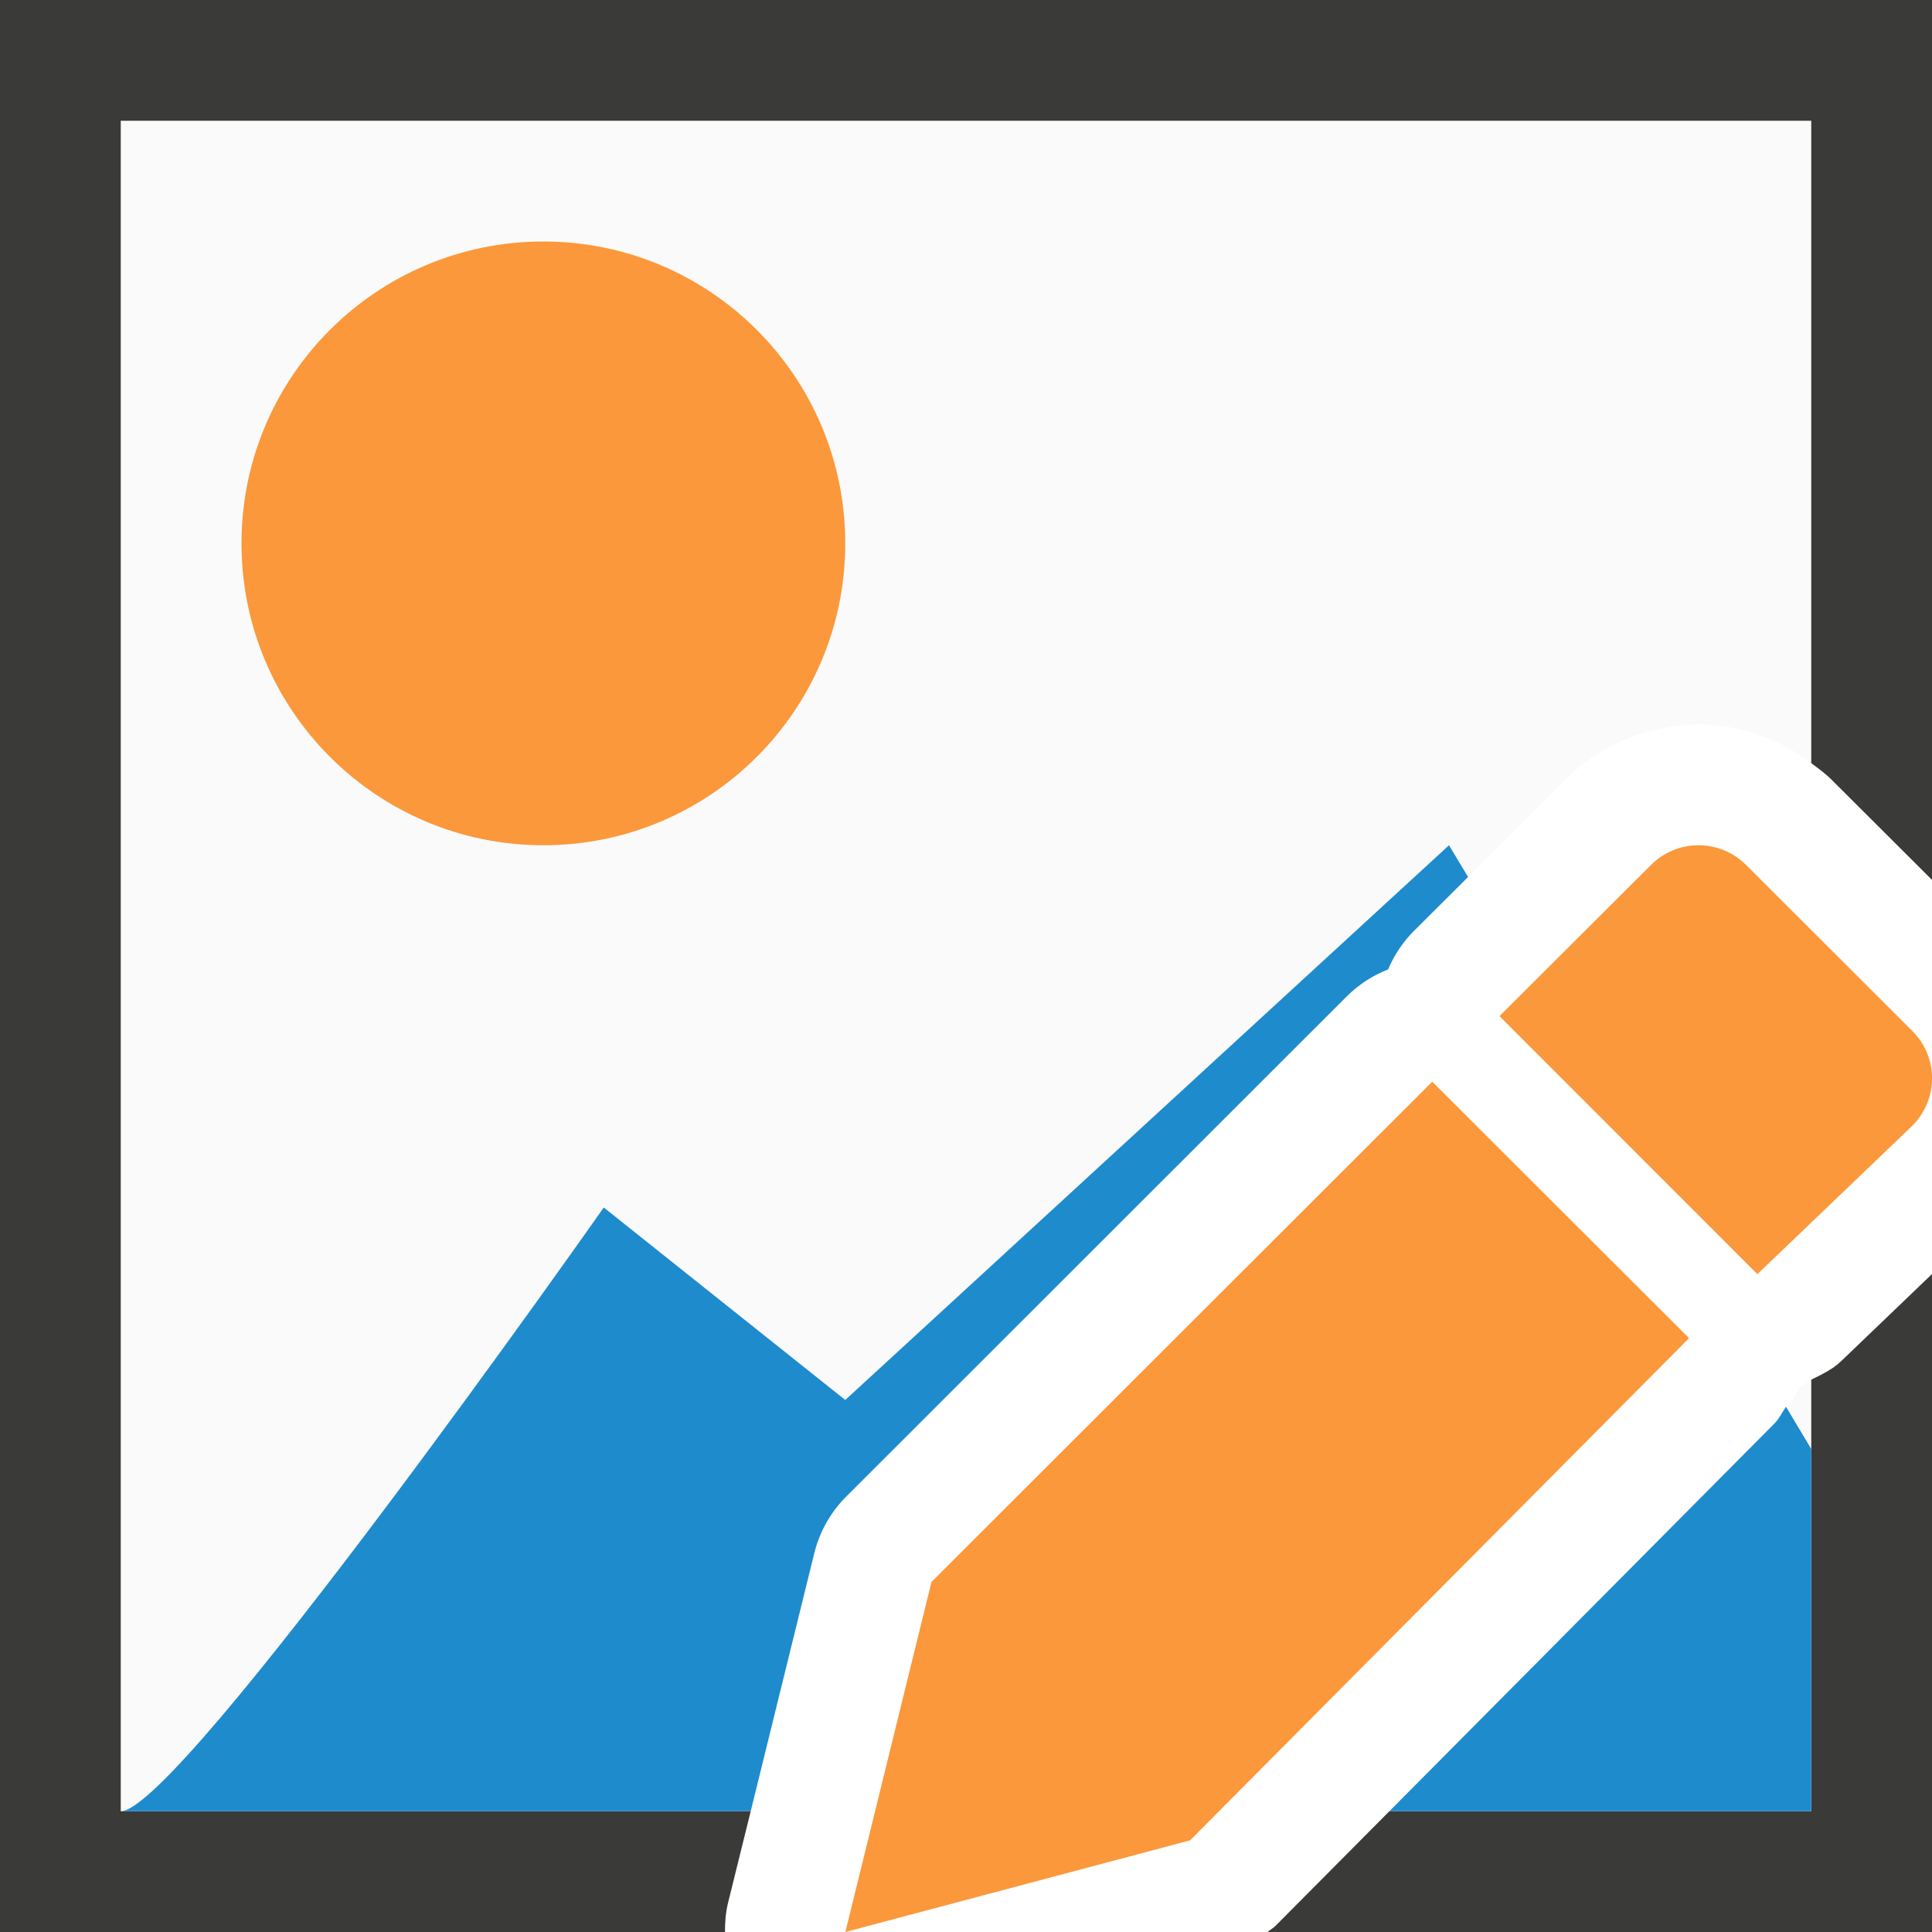
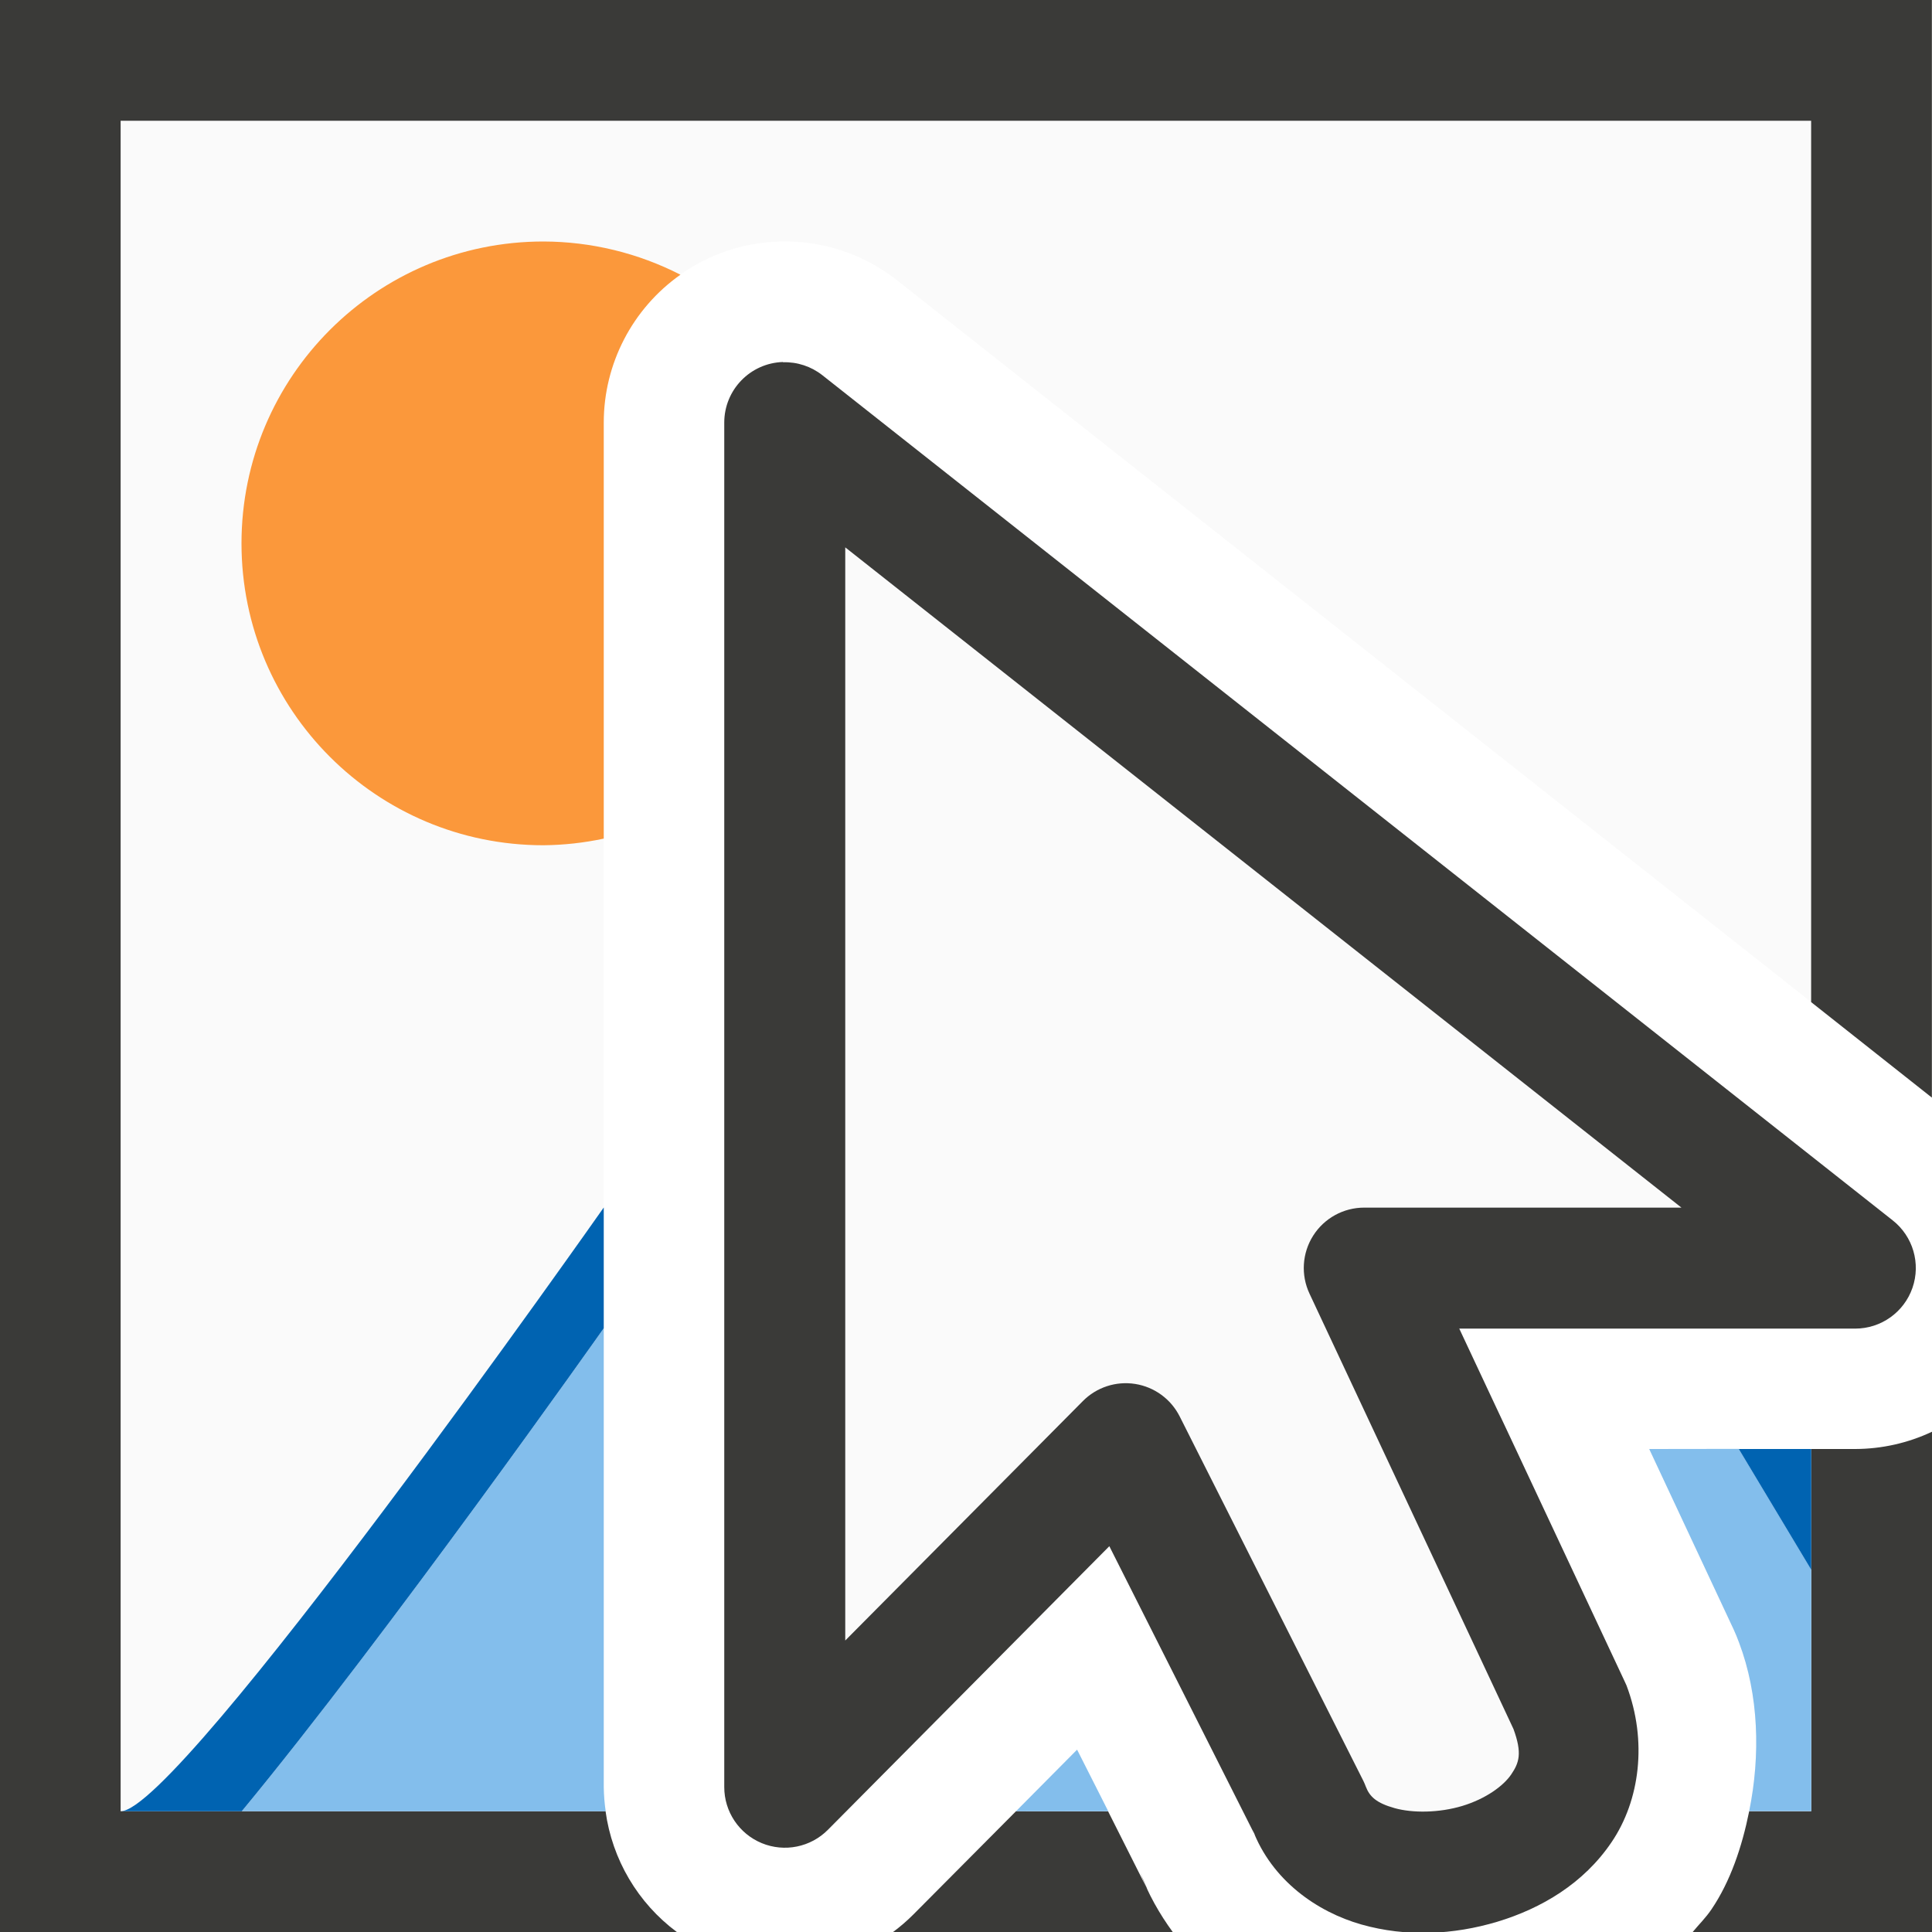
- <svg xmlns="http://www.w3.org/2000/svg" viewBox="0 0 16 16">/&gt;<path d="m1 1v14h5.217l.527-2.139c.044-.177.135-.338.264-.467l4.146-4.143c.097-.097.214-.173.342-.223.05-.12.123-.228.215-.32l1.256-1.254c.3-.299.707-.455 1.1-.455.325 0 .658.113.934.32v-5.32zm14 10.426c-.035.018-.062.049-.1.062-.049.111-.118.212-.203.299l-3.191 3.213h3.494z" fill="#fafafa" />
-   <path d="m0 0v16h6.004c0-.079.005-.159.025-.24l.188-.76h-5.217v-14h14v5.32c.057.043.115.084.166.135l.834.832v-7.287zm16 10.551-.756.725c-.07.066-.158.107-.244.15v3.574h-3.494l-.941.947c-.021.021-.046.034-.068.053h5.504z" fill="#3a3a38" />
-   <circle cx="4.5" cy="4.5" fill="#fb983b" r="2.5" />
-   <path d="m12 7-5 4.594-2-1.594s-3.512 5-4 5h5.217l.527-2.139c.044-.177.135-.338.264-.467l4.146-4.143c.097-.097.214-.173.342-.223.05-.12.123-.228.215-.32l.447-.445zm2.791 4.65c-.032.045-.055.097-.094.137l-3.191 3.213h3.494v-3z" fill="#1e8bcd" fill-rule="evenodd" />
-   <g fill="#fb983b">
-     <path d="m11.861 8.958-4.147 4.143-.713 2.899 2.855-.759 4.132-4.159z" />
-     <path d="m14.066 7c-.142 0-.284.054-.393.163l-1.255 1.252 2.136 2.137 1.283-1.229c.218-.218.218-.568 0-.785l-1.377-1.375c-.109-.109-.252-.163-.394-.163z" />
+ <svg xmlns="http://www.w3.org/2000/svg" viewBox="0 0 16 16">
+   <path d="m1 1v14h4.016a1.5 1.5 0 0 1 -.016-.201v-11.299a1.5 1.5 0 0 1 1.453-1.5 1.5 1.5 0 0 1 .977.322l7.57 5.977v-7.299zm12.658 11 .701 1.498a1.5 1.5 0 0 1 .043.105c.164.434.178.934.084 1.396h.514v-3zm-4.738 2.49-.506.51h.764z" fill="#fafafa" />
+   <path d="m0 0v16h5.605a1.5 1.5 0 0 1 -.59-1h-4.016v-14h14v7.299l1 .791v-9.09zm16 11.857a1.5 1.5 0 0 1 -.635.143h-.365v3h-.514c-.06.297-.156.581-.312.812-.048.071-.104.125-.156.188h1.982zm-7.586 3.143-.85.855a1.5 1.5 0 0 1 -.168.145h2.316c-.109-.149-.203-.314-.271-.496l.062.145-.326-.648z" fill="#3a3a38" />
+   <path d="m4.5 2a2.5 2.5 0 0 0 -2.5 2.5 2.5 2.5 0 0 0 2.5 2.5 2.5 2.5 0 0 0 .5-.055v-3.445a1.5 1.5 0 0 1 .635-1.225 2.5 2.5 0 0 0 -1.135-.275z" fill="#fb983b" />
+   <path d="m5 11s-1.796 2.546-2.998 4h3.014a1.5 1.5 0 0 1 -.016-.201zm8.658 1 .701 1.498a1.5 1.5 0 0 1 .043.105c.164.434.178.934.084 1.396h.514v-2l-.6-1zm-4.738 2.49-.506.51h.764z" fill="#83beec" />
+   <path d="m5 10s-3.512 5-4 5h1.002c1.202-1.454 2.998-4 2.998-4zm9.4 2 .6 1v-1z" fill="#0063b1" />
+   <g fill-rule="evenodd">
+     <path d="m6.484 2.998a.502.502 0 0 0 -.486.502v11.299a.502.502 0 0 0 .859.354l2.33-2.348 1.207 2.395-.021-.049c.159.42.532.682.902.787.371.105.761.086 1.125-.023.364-.11.715-.316.947-.66.233-.344.298-.835.123-1.297a.502.502 0 0 0 -.016-.035l-1.369-2.92h3.279a.502.502 0 0 0 .311-.896l-8.865-7a.502.502 0 0 0 -.326-.107z" fill="#3a3a38" />
+     <path d="m7 4.533v9.053l1.967-1.982a.5.5 0 0 1 .803.127l1.521 3.018a.5.5 0 0 1 .02.047c.032.084.089.136.238.178.149.042.369.04.561-.018s.341-.165.406-.262c.064-.095.092-.173.018-.375l-1.689-3.605a.5.5 0 0 1 .453-.713h2.627z" fill="#fafafa" />
  </g>
</svg>
